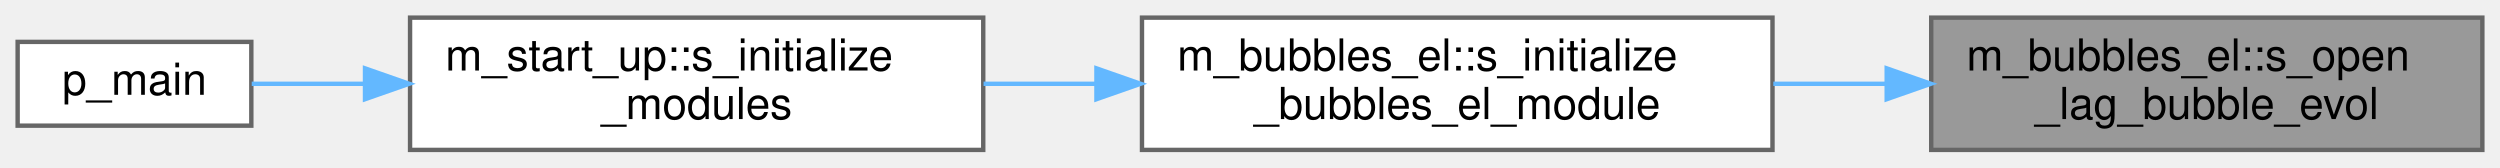
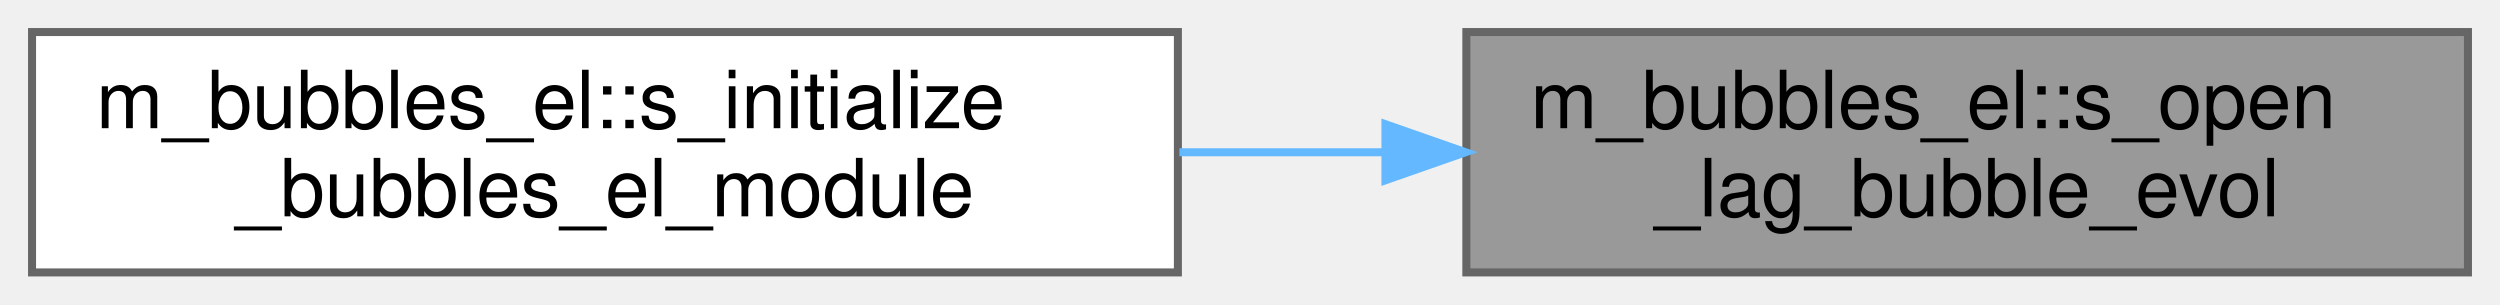
- <svg xmlns="http://www.w3.org/2000/svg" xmlns:xlink="http://www.w3.org/1999/xlink" width="567pt" height="38pt" viewBox="0.00 0.00 567.00 38.00">
+ <svg xmlns="http://www.w3.org/2000/svg" xmlns:xlink="http://www.w3.org/1999/xlink" width="312pt" height="38pt" viewBox="0.00 0.00 312.00 38.00">
  <g id="graph0" class="graph" transform="scale(1 1) rotate(0) translate(4 34)">
    <g id="Node000001" class="node">
      <g id="a_Node000001">
        <a xlink:title="Open the file to write the evolution of the lagrangian bubbles on each time step.">
-           <polygon fill="#999999" stroke="#666666" points="559,-30 434,-30 434,0 559,0 559,-30" />
-           <text text-anchor="start" x="442" y="-18" font-family="Helvetica,sans-Serif" font-size="10.00">m_bubbles_el::s_open</text>
-           <text text-anchor="middle" x="496.5" y="-7" font-family="Helvetica,sans-Serif" font-size="10.00">_lag_bubble_evol</text>
+           <polygon fill="#999999" stroke="#666666" points="304,-30 179,-30 179,0 304,0 304,-30" />
+           <text text-anchor="start" x="187" y="-18" font-family="Helvetica,sans-Serif" font-size="10.00">m_bubbles_el::s_open</text>
+           <text text-anchor="middle" x="241.5" y="-7" font-family="Helvetica,sans-Serif" font-size="10.00">_lag_bubble_evol</text>
        </a>
      </g>
    </g>
    <g id="Node000002" class="node">
      <g id="a_Node000002">
        <a xlink:href="namespacem__bubbles__el.html#ac99c4207e095cd3bfeee9ffe5758c11b" target="_top" xlink:title="Initializes the lagrangian subgrid bubble solver.">
-           <polygon fill="white" stroke="#666666" points="398,-30 255,-30 255,0 398,0 398,-30" />
-           <text text-anchor="start" x="263" y="-18" font-family="Helvetica,sans-Serif" font-size="10.00">m_bubbles_el::s_initialize</text>
-           <text text-anchor="middle" x="326.5" y="-7" font-family="Helvetica,sans-Serif" font-size="10.00">_bubbles_el_module</text>
+           <polygon fill="white" stroke="#666666" points="143,-30 0,-30 0,0 143,0 143,-30" />
+           <text text-anchor="start" x="8" y="-18" font-family="Helvetica,sans-Serif" font-size="10.00">m_bubbles_el::s_initialize</text>
+           <text text-anchor="middle" x="71.5" y="-7" font-family="Helvetica,sans-Serif" font-size="10.00">_bubbles_el_module</text>
        </a>
      </g>
    </g>
    <g id="edge1_Node000001_Node000002" class="edge">
      <g id="a_edge1_Node000001_Node000002">
        <a xlink:title=" ">
-           <path fill="none" stroke="#63b8ff" d="M423.7,-15C415.25,-15 406.63,-15 398.19,-15" />
-           <polygon fill="#63b8ff" stroke="#63b8ff" points="423.9,-18.5 433.9,-15 423.9,-11.5 423.9,-18.5" />
-         </a>
-       </g>
-     </g>
-     <g id="Node000003" class="node">
-       <g id="a_Node000003">
-         <a xlink:href="namespacem__start__up.html#a1fb7a3f9d412acd2a9cbcfe8b45006dd" target="_top" xlink:title="Initialize all simulation sub-modules in the required dependency order.">
-           <polygon fill="white" stroke="#666666" points="219,-30 89,-30 89,0 219,0 219,-30" />
-           <text text-anchor="start" x="97" y="-18" font-family="Helvetica,sans-Serif" font-size="10.00">m_start_up::s_initialize</text>
-           <text text-anchor="middle" x="154" y="-7" font-family="Helvetica,sans-Serif" font-size="10.00">_modules</text>
-         </a>
-       </g>
-     </g>
-     <g id="edge2_Node000002_Node000003" class="edge">
-       <g id="a_edge2_Node000002_Node000003">
-         <a xlink:title=" ">
-           <path fill="none" stroke="#63b8ff" d="M244.65,-15C236.06,-15 227.42,-15 219.07,-15" />
-           <polygon fill="#63b8ff" stroke="#63b8ff" points="244.67,-18.5 254.67,-15 244.67,-11.5 244.67,-18.5" />
-         </a>
-       </g>
-     </g>
-     <g id="Node000004" class="node">
-       <g id="a_Node000004">
-         <a xlink:href="p__main_8fpp_8f90.html#aeec10ee8e2940c953967da3e374e1579" target="_top" xlink:title="Quasi-conservative, shock- and interface- capturing finite-volume scheme for the multicomponent Navie...">
-           <polygon fill="white" stroke="#666666" points="53,-24.5 0,-24.5 0,-5.5 53,-5.5 53,-24.5" />
-           <text text-anchor="middle" x="26.5" y="-12.5" font-family="Helvetica,sans-Serif" font-size="10.00">p_main</text>
-         </a>
-       </g>
-     </g>
-     <g id="edge3_Node000003_Node000004" class="edge">
-       <g id="a_edge3_Node000003_Node000004">
-         <a xlink:title=" ">
-           <path fill="none" stroke="#63b8ff" d="M78.74,-15C69.58,-15 60.76,-15 53.09,-15" />
-           <polygon fill="#63b8ff" stroke="#63b8ff" points="78.78,-18.5 88.78,-15 78.78,-11.5 78.78,-18.5" />
+           <path fill="none" stroke="#63b8ff" d="M168.7,-15C160.25,-15 151.63,-15 143.19,-15" />
+           <polygon fill="#63b8ff" stroke="#63b8ff" points="168.9,-18.5 178.9,-15 168.9,-11.5 168.9,-18.5" />
        </a>
      </g>
    </g>
  </g>
</svg>
